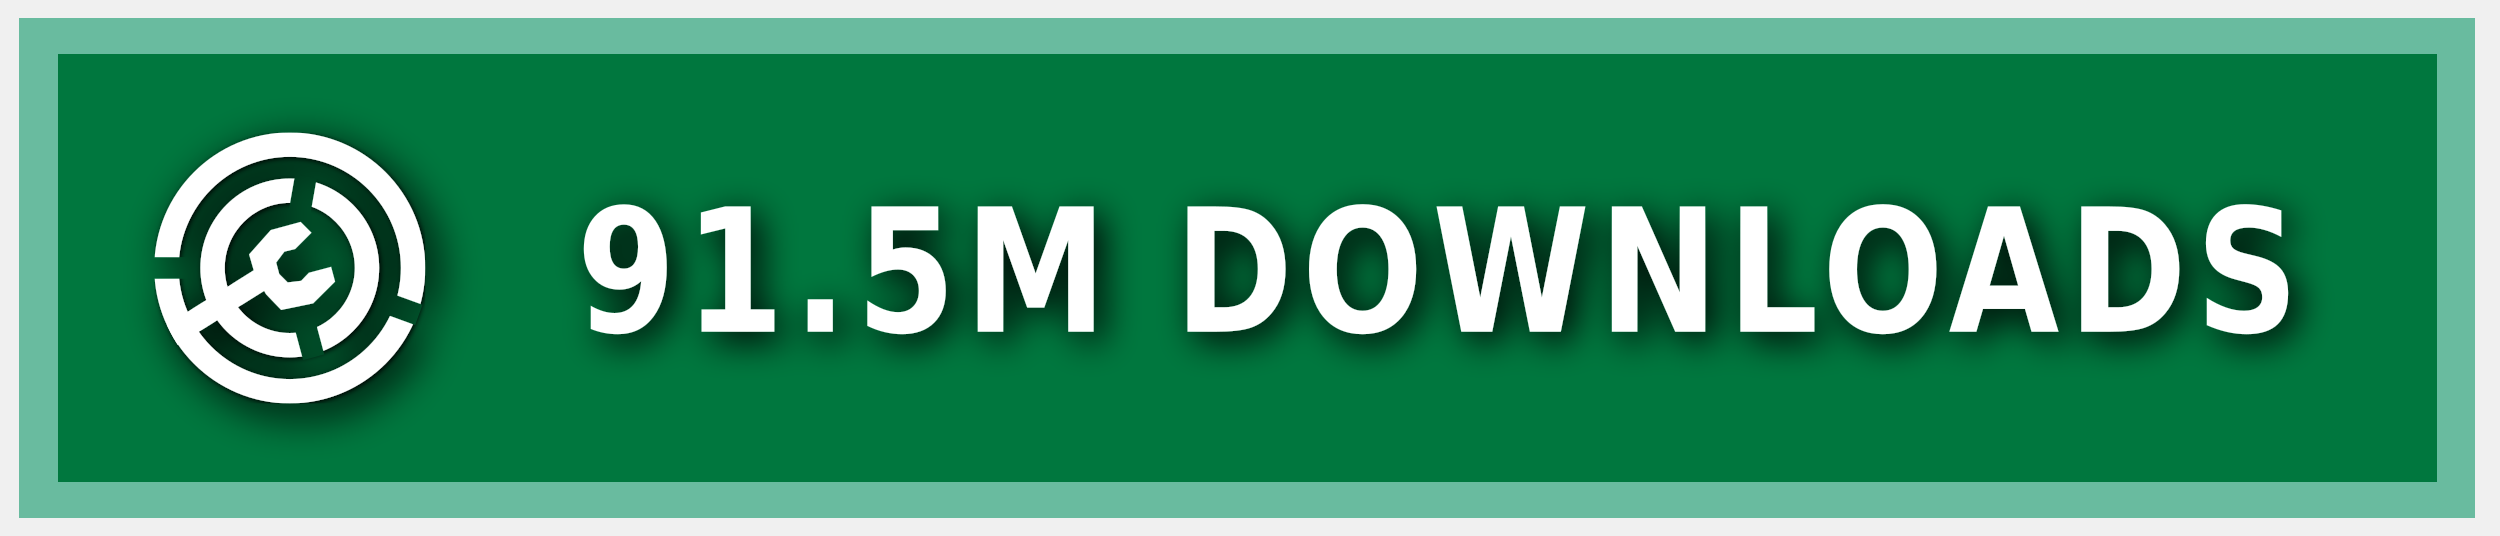
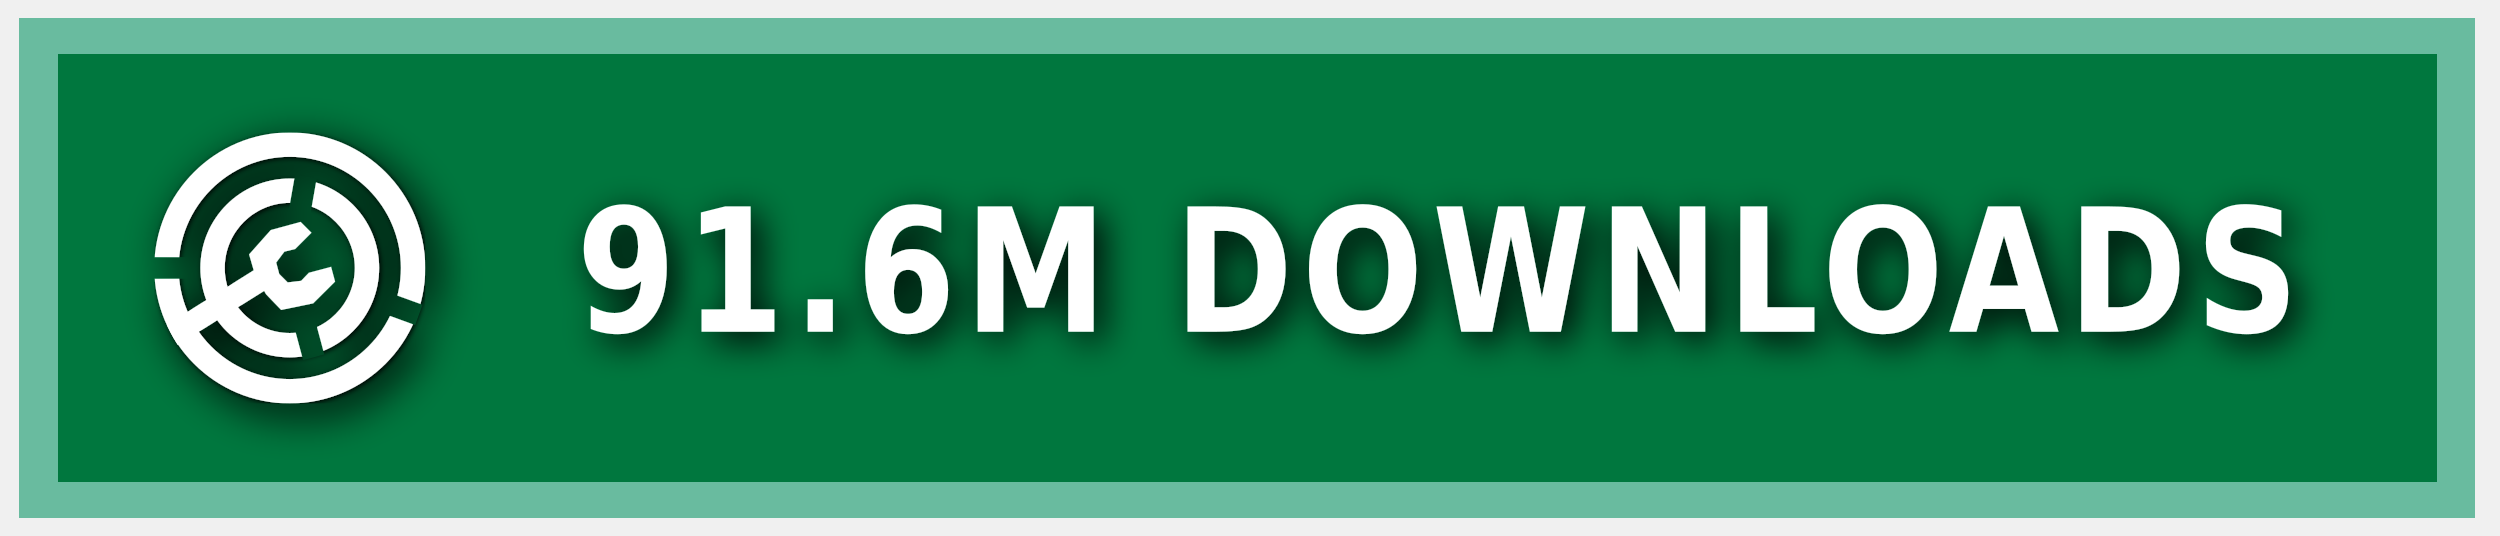
<svg xmlns="http://www.w3.org/2000/svg" xmlns:ns1="https://boxy-svg.com" width="140" height="30" role="img" aria-label="MODRINTH">
  <style> g:not(.noshadow) { filter: drop-shadow(0.5px 0.5px 1.0px black); } </style>
  <defs>
    <ns1:guide x="121.656" y="10.118" angle="90" />
    <ns1:guide x="127.198" y="17.628" angle="90" />
    <ns1:guide x="8.199" y="-3.08" angle="0" />
    <ns1:guide x="20.449" y="-4.101" angle="0" />
    <ns1:guide x="121.656" y="10.118" angle="90" />
    <ns1:guide x="127.198" y="17.628" angle="90" />
    <ns1:guide x="8.199" y="-3.08" angle="0" />
    <ns1:guide x="20.449" y="-4.101" angle="0" />
  </defs>
  <g class="noshadow" shape-rendering="crispEdges" style="" transform="matrix(1.074564, 0, 0, 1, 0, 0)">
    <rect x="1" y="1" width="128" height="28" style="fill: #00954E;" />
    <rect x="1" y="1" width="128" height="28" style="fill: rgba(0, 0, 0, 0.2);" />
    <rect x="2" y="2" width="126" height="26" style="fill: none; stroke-width:2px; stroke: rgba(211, 255, 255, 0.5);" />
  </g>
  <g fill-rule="evenodd" stroke-linejoin="round" stroke-miterlimit="1.5" clip-rule="evenodd" transform="matrix(1.2, 0, 0, 1.2, -1.2, -1.5)">
    <path fill="none" d="M 8.199 7.432 L 20.846 7.432 L 20.846 20.079 L 8.199 20.079 L 8.199 7.432 Z" style="" />
    <g clip-path="url(#a)" transform="matrix(0.126469, 0, 0, 0.126469, 8.198999, 7.431019)" style="">
      <path fill="#ffffff" d="M50 17c18.207 0 32.988 14.787 32.988 33S68.207 83 50 83 17.012 68.213 17.012 50 31.793 17 50 17Zm0 9c13.24 0 23.988 10.755 23.988 24S63.24 74 50 74 26.012 63.245 26.012 50 36.76 26 50 26Z" />
    </g>
    <g clip-path="url(#b)" transform="matrix(0.126469, 0, 0, 0.126469, 8.198999, 7.431019)" style="">
      <path fill="#ffffff" d="M50 0c27.596 0 50 22.404 50 50s-22.404 50-50 50S0 77.596 0 50 22.404 0 50 0Zm0 9c22.629 0 41 18.371 41 41S72.629 91 50 91 9 72.629 9 50 27.371 9 50 9Z" />
    </g>
    <g class="noshadow" clip-path="url(#c)" transform="matrix(0.112383, 0, 0, 0.122032, 8.268063, 7.737635)" style="">
      <path fill="none" stroke="#ffffff" stroke-width="9" d="M 50 50 L 5.171 75.882" />
    </g>
    <path fill="#ffffff" d="M 12.909 14.103 L 12.625 13.123 L 13.637 11.985 L 15.028 11.605 L 15.534 12.111 L 14.775 12.87 L 14.269 12.996 L 13.89 13.502 L 14.032 14.038 L 14.425 14.429 L 15.053 14.354 L 15.415 13.979 L 16.452 13.701 L 16.637 14.392 L 15.613 15.407 L 14.121 15.714 L 13.415 14.979 L 12.909 14.103 Z" style="" />
    <clipPath id="clip-1">
      <path d="M50 0c27.596 0 50 22.404 50 50s-22.404 50-50 50S0 77.596 0 50 22.404 0 50 0Zm0 39.549c5.768 0 10.451 4.683 10.451 10.451 0 5.768-4.683 10.451-10.451 10.451-5.768 0-10.451-4.683-10.451-10.451 0-5.768 4.683-10.451 10.451-10.451Z" />
    </clipPath>
    <g class="noshadow" clip-path="url(#clip-1)" transform="matrix(0.064459, 0.010209, -0.018807, 0.118741, -9.215255, -61.72825)" style="transform-origin: 27.985px 74.177px;">
      <path fill="none" stroke="#ffffff" stroke-width="9" d="M 49.29 67.75 L 6.679 80.603" style="" />
    </g>
  </g>
  <g>
    <clipPath id="a">
      <path fill-rule="evenodd" stroke-linejoin="round" stroke-miterlimit="1.5" clip-rule="evenodd" d="M100 0H0v100h100V0ZM46.002 49.295l.076 1.757 8.83 32.963 7.843-2.102-8.596-32.094 5.804-32.932-7.997-1.41-5.96 33.818Z" />
    </clipPath>
    <clipPath id="b">
      <path d="M0 0v46h50l1.368.241L99 63.578l-2.736 7.517L49.295 54H0v46h100V0H0Z" />
    </clipPath>
    <clipPath id="c">
      <path d="M50 0c27.596 0 50 22.404 50 50s-22.404 50-50 50S0 77.596 0 50 22.404 0 50 0Zm0 39.549c5.768 0 10.451 4.683 10.451 10.451 0 5.768-4.683 10.451-10.451 10.451-5.768 0-10.451-4.683-10.451-10.451 0-5.768 4.683-10.451 10.451-10.451Z" />
    </clipPath>
  </g>
  <g fill="#fff" text-anchor="middle" font-family="Verdana,Geneva,DejaVu Sans,sans-serif" text-rendering="geometricPrecision" font-size="100" transform="matrix(1, 0, 0, 1, 13, 0)">
-     <text style="font-size: 80px; font-weight: 700; white-space: pre;" transform="matrix(0.1, 0, 0, 0.120296, 0, -3.678133)" x="675" y="185" letter-spacing="5">91.5M DOWNLOADS</text>
+     <text style="font-size: 80px; font-weight: 700; white-space: pre;" transform="matrix(0.1, 0, 0, 0.120296, 0, -3.678133)" x="675" y="185" letter-spacing="5">91.6M DOWNLOADS</text>
  </g>
</svg>
